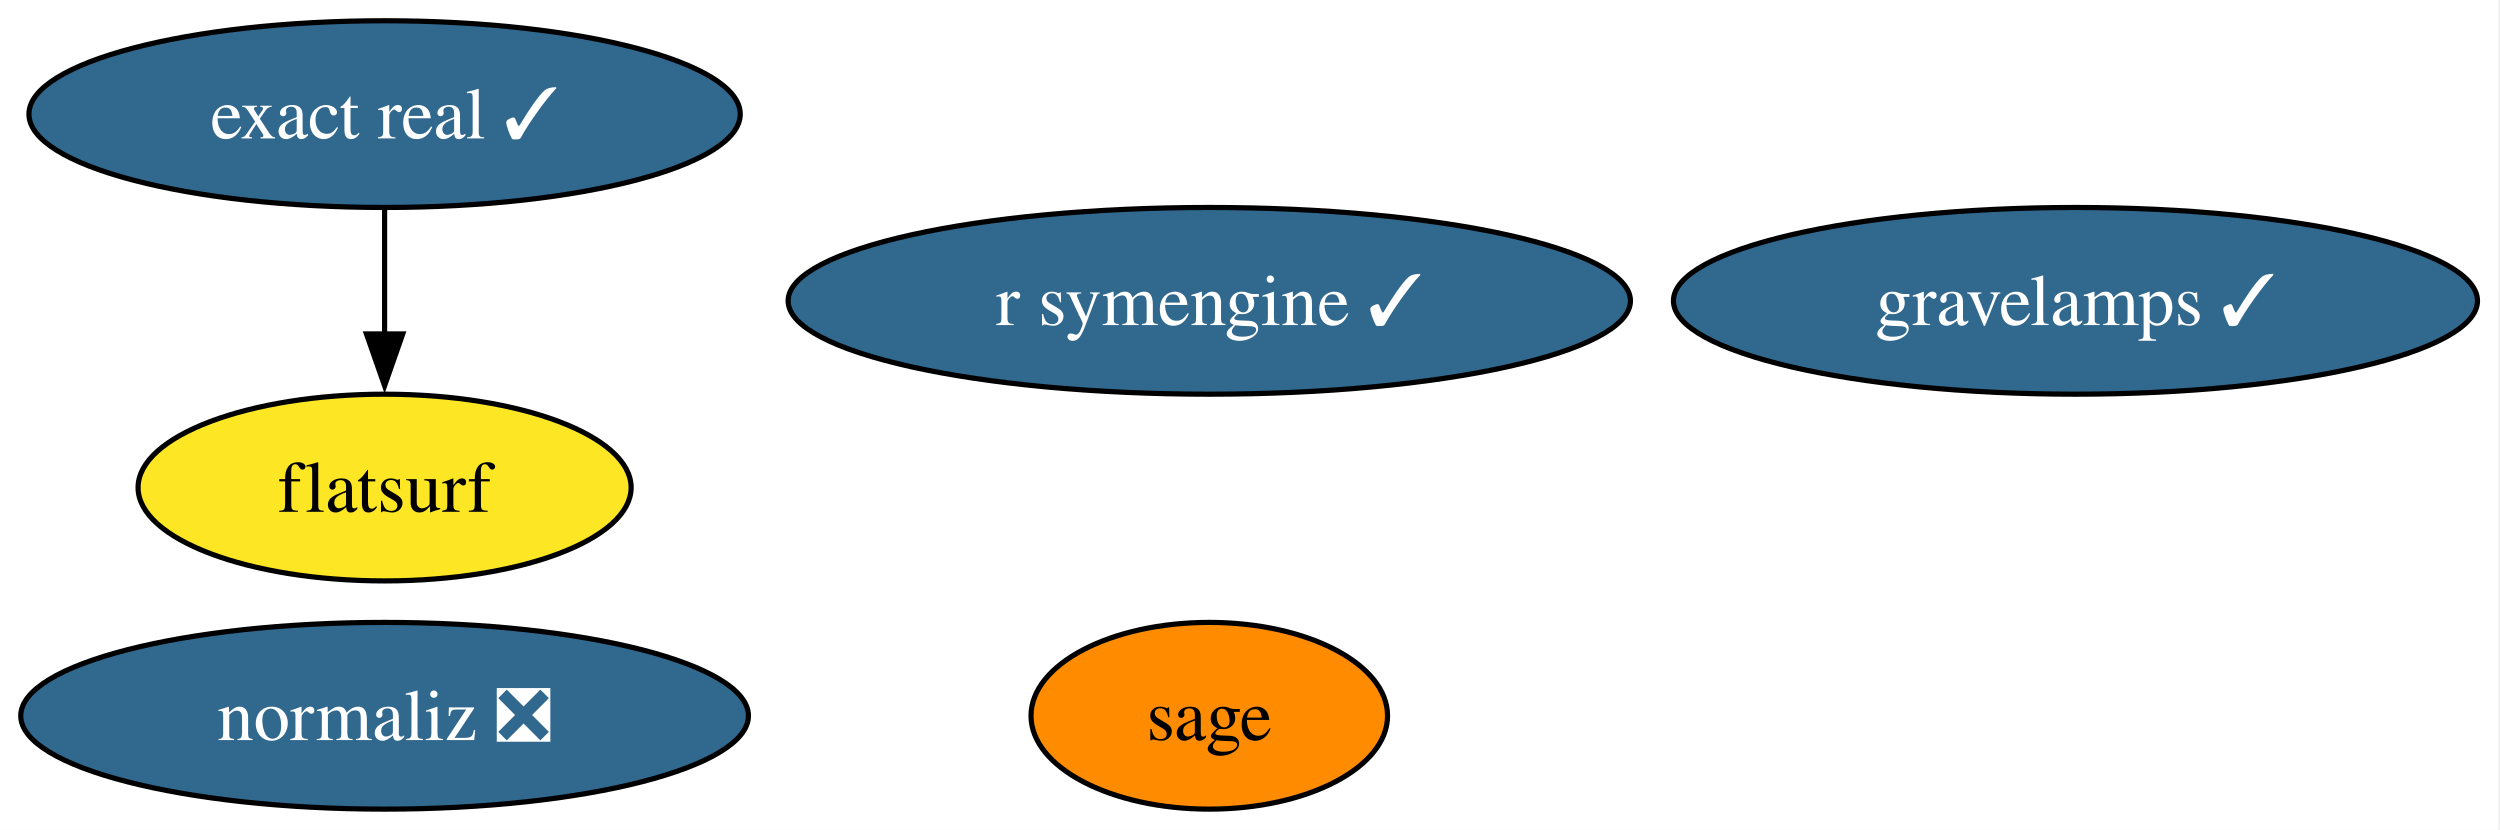
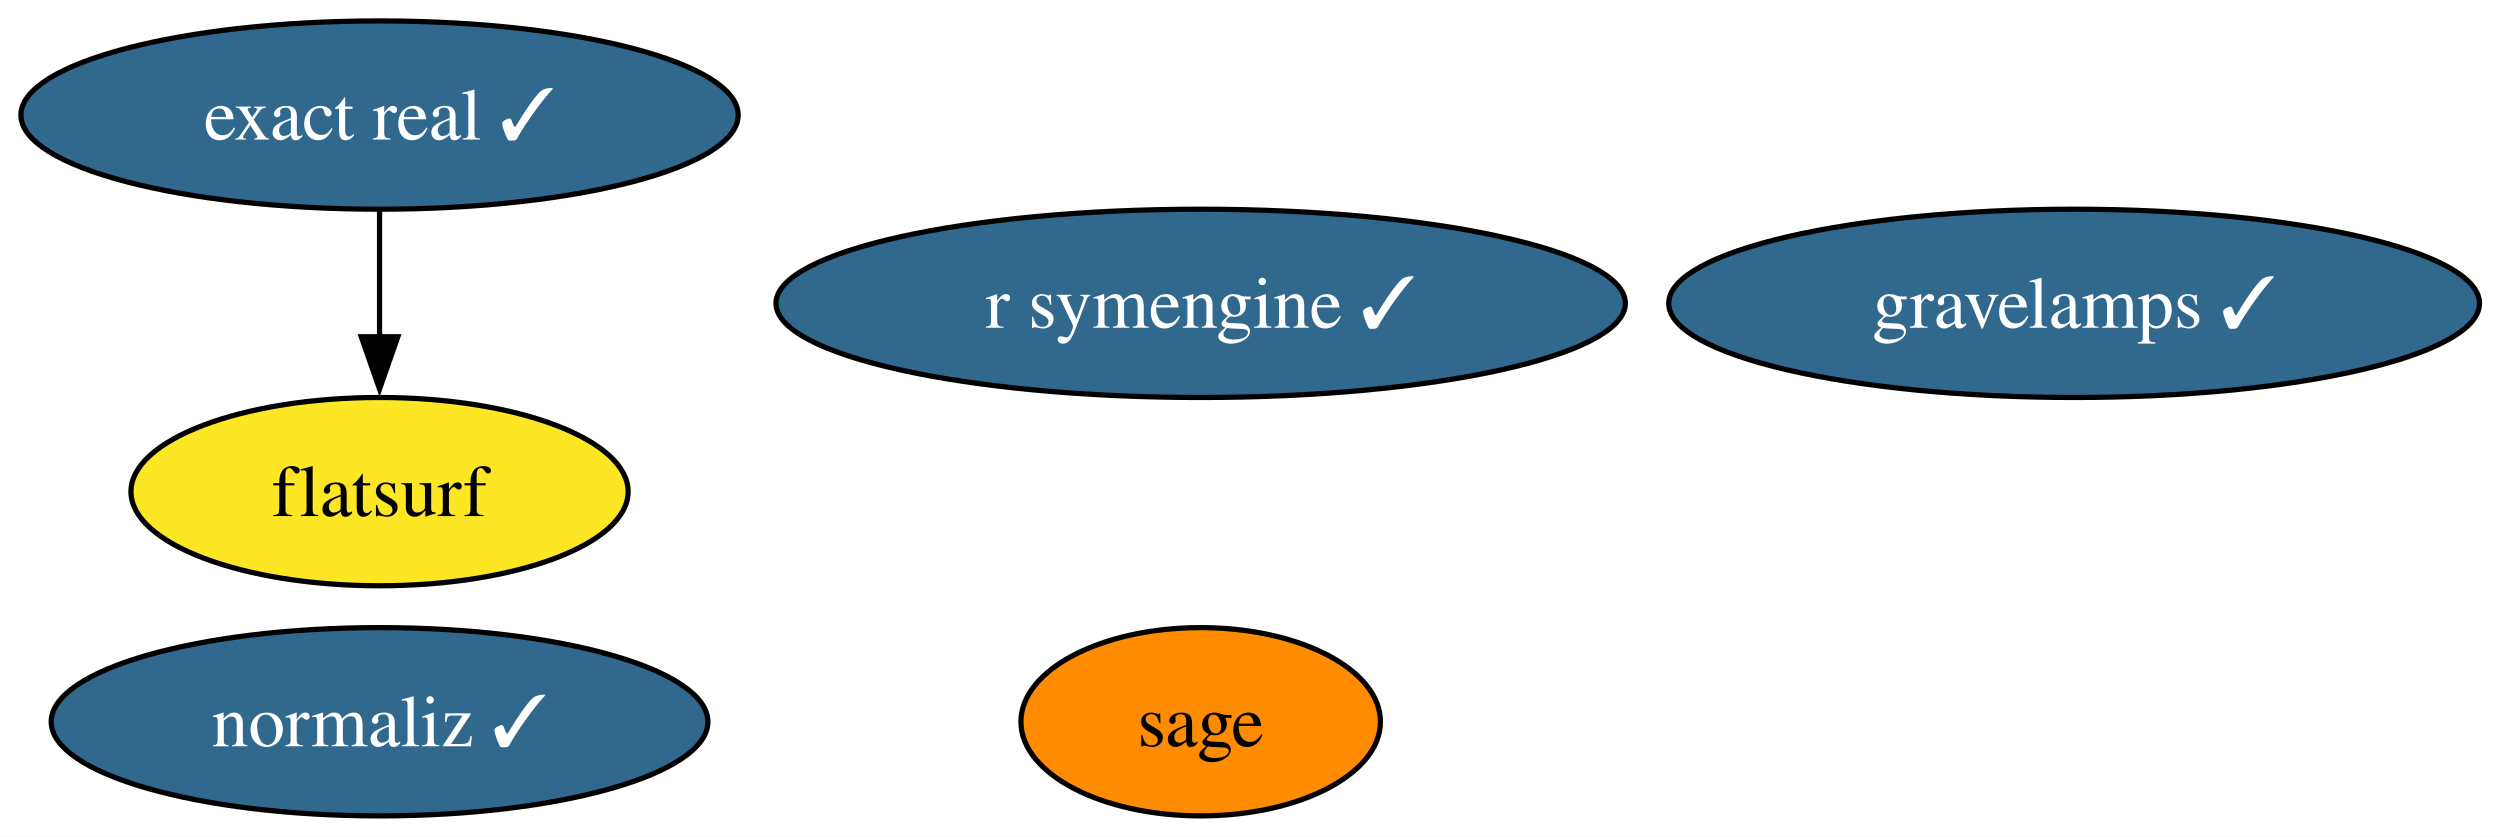
- <svg xmlns="http://www.w3.org/2000/svg" xmlns:xlink="http://www.w3.org/1999/xlink" width="482pt" height="160pt" viewBox="0.00 0.00 482.00 160.00">
+ <svg xmlns="http://www.w3.org/2000/svg" xmlns:xlink="http://www.w3.org/1999/xlink" width="478pt" height="160pt" viewBox="0.00 0.00 478.00 160.00">
  <g id="graph0" class="graph" transform="scale(1 1) rotate(0) translate(4 156)">
-     <polygon fill="white" stroke="none" points="-4,4 -4,-156 477.66,-156 477.66,4 -4,4" />
+     <polygon fill="white" stroke="none" points="-4,4 -4,-156 474.08,-156 474.08,4 -4,4" />
    <g id="node1" class="node">
      <g id="a_node1">
        <a xlink:href="https://github.com/conda-forge/exact-real-feedstock/pull/43" xlink:title="exact real ✓">
-           <ellipse fill="#31688e" stroke="black" cx="70.15" cy="-134" rx="68.57" ry="18" />
-           <text xml:space="preserve" text-anchor="middle" x="70.15" y="-129.32" font-family="Times,serif" font-size="14.00" fill="white">exact real ✓</text>
+           <ellipse fill="#31688e" stroke="black" cx="68.57" cy="-134" rx="68.57" ry="18" />
+           <text xml:space="preserve" text-anchor="middle" x="68.57" y="-129.32" font-family="Times,serif" font-size="14.00" fill="white">exact real ✓</text>
        </a>
      </g>
    </g>
    <g id="node2" class="node">
      <g id="a_node2">
        <a xlink:href="https://github.com/conda-forge/flatsurf-feedstock" xlink:title="flatsurf">
-           <ellipse fill="#fde725" stroke="black" cx="70.15" cy="-62" rx="47.53" ry="18" />
-           <text xml:space="preserve" text-anchor="middle" x="70.15" y="-57.33" font-family="Times,serif" font-size="14.00">flatsurf</text>
+           <ellipse fill="#fde725" stroke="black" cx="68.57" cy="-62" rx="47.53" ry="18" />
+           <text xml:space="preserve" text-anchor="middle" x="68.57" y="-57.33" font-family="Times,serif" font-size="14.00">flatsurf</text>
        </a>
      </g>
    </g>
    <g id="edge1" class="edge">
-       <path fill="none" stroke="black" d="M70.15,-115.7C70.15,-108.41 70.15,-99.73 70.15,-91.54" />
-       <polygon fill="black" stroke="black" points="73.65,-91.62 70.15,-81.62 66.65,-91.62 73.65,-91.62" />
+       <path fill="none" stroke="black" d="M68.57,-115.7C68.57,-108.41 68.57,-99.73 68.57,-91.54" />
+       <polygon fill="black" stroke="black" points="72.07,-91.62 68.57,-81.62 65.07,-91.62 72.07,-91.62" />
    </g>
    <g id="node3" class="node">
      <g id="a_node3">
        <a xlink:href="https://github.com/conda-forge/gravelamps-feedstock/pull/28" xlink:title="gravelamps ✓">
-           <ellipse fill="#31688e" stroke="black" cx="396.15" cy="-98" rx="77.51" ry="18" />
-           <text xml:space="preserve" text-anchor="middle" x="396.15" y="-93.33" font-family="Times,serif" font-size="14.00" fill="white">gravelamps ✓</text>
+           <ellipse fill="#31688e" stroke="black" cx="392.57" cy="-98" rx="77.51" ry="18" />
+           <text xml:space="preserve" text-anchor="middle" x="392.57" y="-93.33" font-family="Times,serif" font-size="14.00" fill="white">gravelamps ✓</text>
        </a>
      </g>
    </g>
    <g id="node4" class="node">
      <g id="a_node4">
-         <a xlink:href="https://github.com/conda-forge/normaliz-feedstock/pull/68" xlink:title="normaliz ❎">
-           <ellipse fill="#31688e" stroke="black" cx="70.15" cy="-18" rx="70.15" ry="18" />
-           <text xml:space="preserve" text-anchor="middle" x="70.15" y="-13.32" font-family="Times,serif" font-size="14.00" fill="white">normaliz ❎</text>
+         <a xlink:href="https://github.com/conda-forge/normaliz-feedstock/pull/68" xlink:title="normaliz ✓">
+           <ellipse fill="#31688e" stroke="black" cx="68.57" cy="-18" rx="62.78" ry="18" />
+           <text xml:space="preserve" text-anchor="middle" x="68.57" y="-13.32" font-family="Times,serif" font-size="14.00" fill="white">normaliz ✓</text>
        </a>
      </g>
    </g>
    <g id="node5" class="node">
      <g id="a_node5">
        <a xlink:href="https://github.com/conda-forge/r-symengine-feedstock/pull/21" xlink:title="r symengine ✓">
-           <ellipse fill="#31688e" stroke="black" cx="229.15" cy="-98" rx="81.2" ry="18" />
-           <text xml:space="preserve" text-anchor="middle" x="229.15" y="-93.33" font-family="Times,serif" font-size="14.00" fill="white">r symengine ✓</text>
+           <ellipse fill="#31688e" stroke="black" cx="225.57" cy="-98" rx="81.2" ry="18" />
+           <text xml:space="preserve" text-anchor="middle" x="225.57" y="-93.33" font-family="Times,serif" font-size="14.00" fill="white">r symengine ✓</text>
        </a>
      </g>
    </g>
    <g id="node6" class="node">
      <g id="a_node6">
        <a xlink:href="https://github.com/conda-forge/sage-feedstock" xlink:title="sage">
-           <ellipse fill="#ff8c00" stroke="black" cx="229.15" cy="-18" rx="34.37" ry="18" />
-           <text xml:space="preserve" text-anchor="middle" x="229.15" y="-13.32" font-family="Times,serif" font-size="14.00">sage</text>
+           <ellipse fill="#ff8c00" stroke="black" cx="225.57" cy="-18" rx="34.37" ry="18" />
+           <text xml:space="preserve" text-anchor="middle" x="225.57" y="-13.32" font-family="Times,serif" font-size="14.00">sage</text>
        </a>
      </g>
    </g>
  </g>
</svg>
